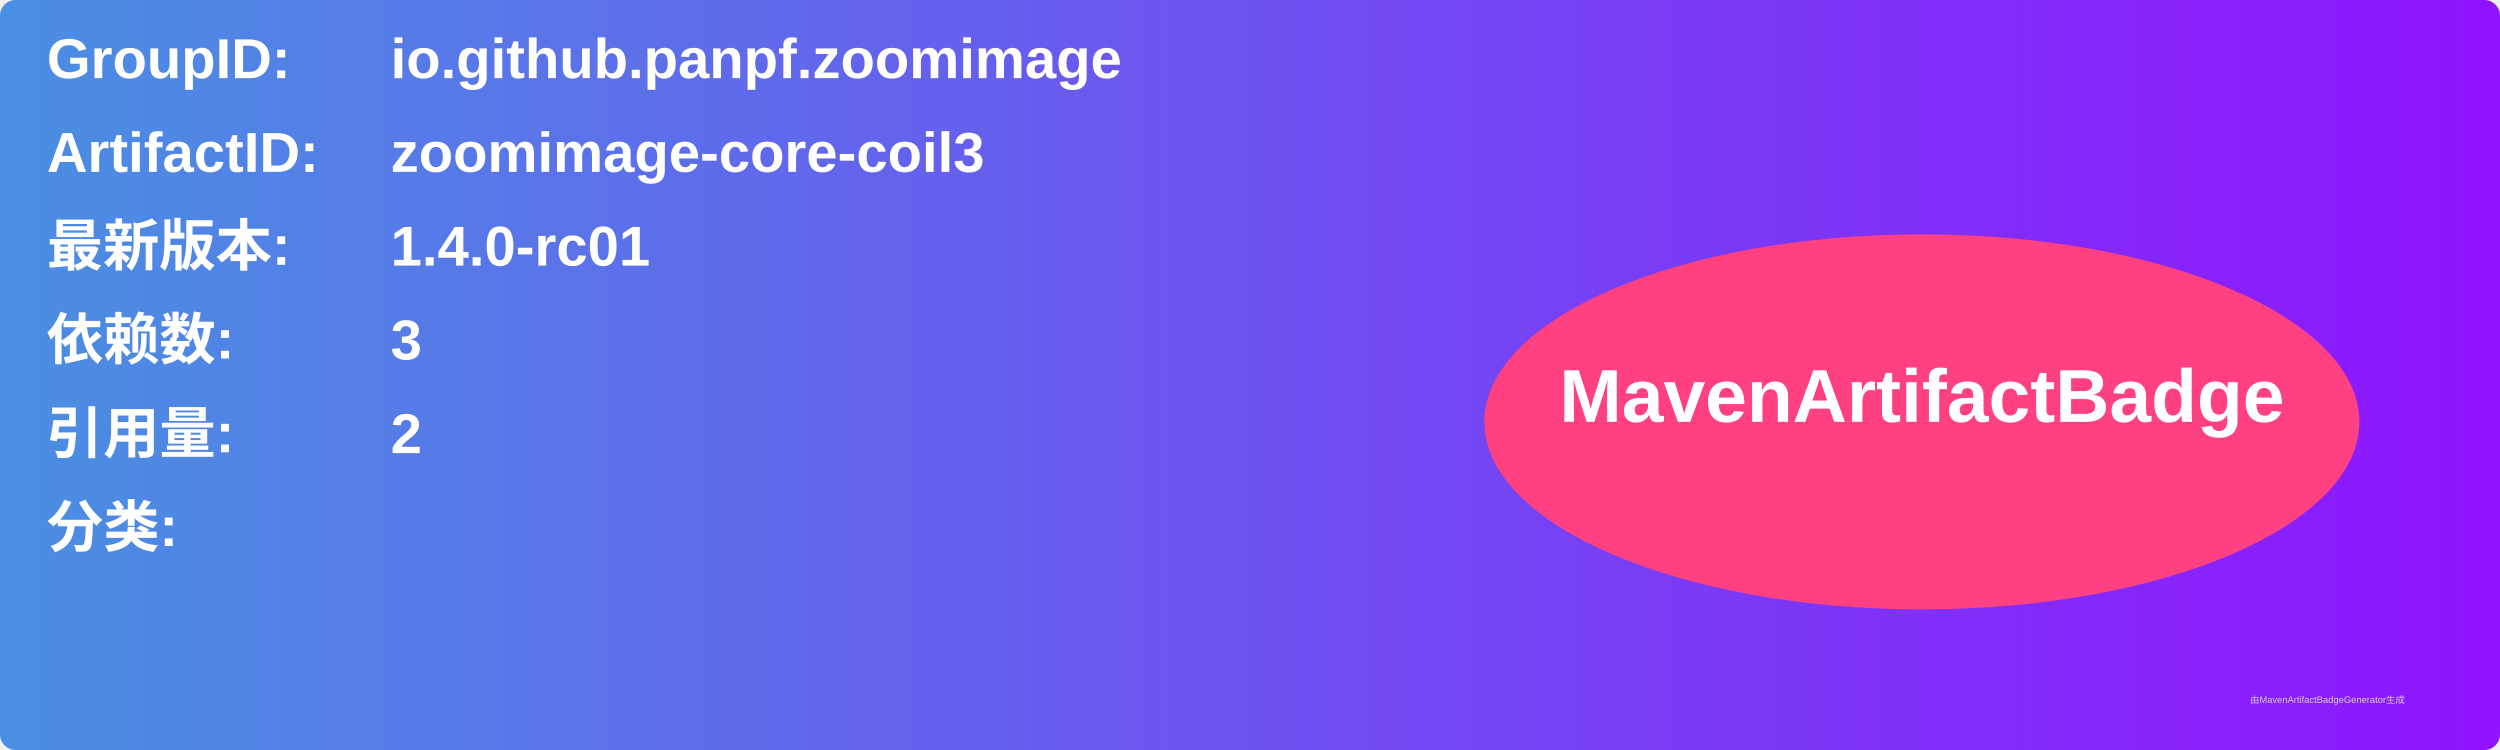
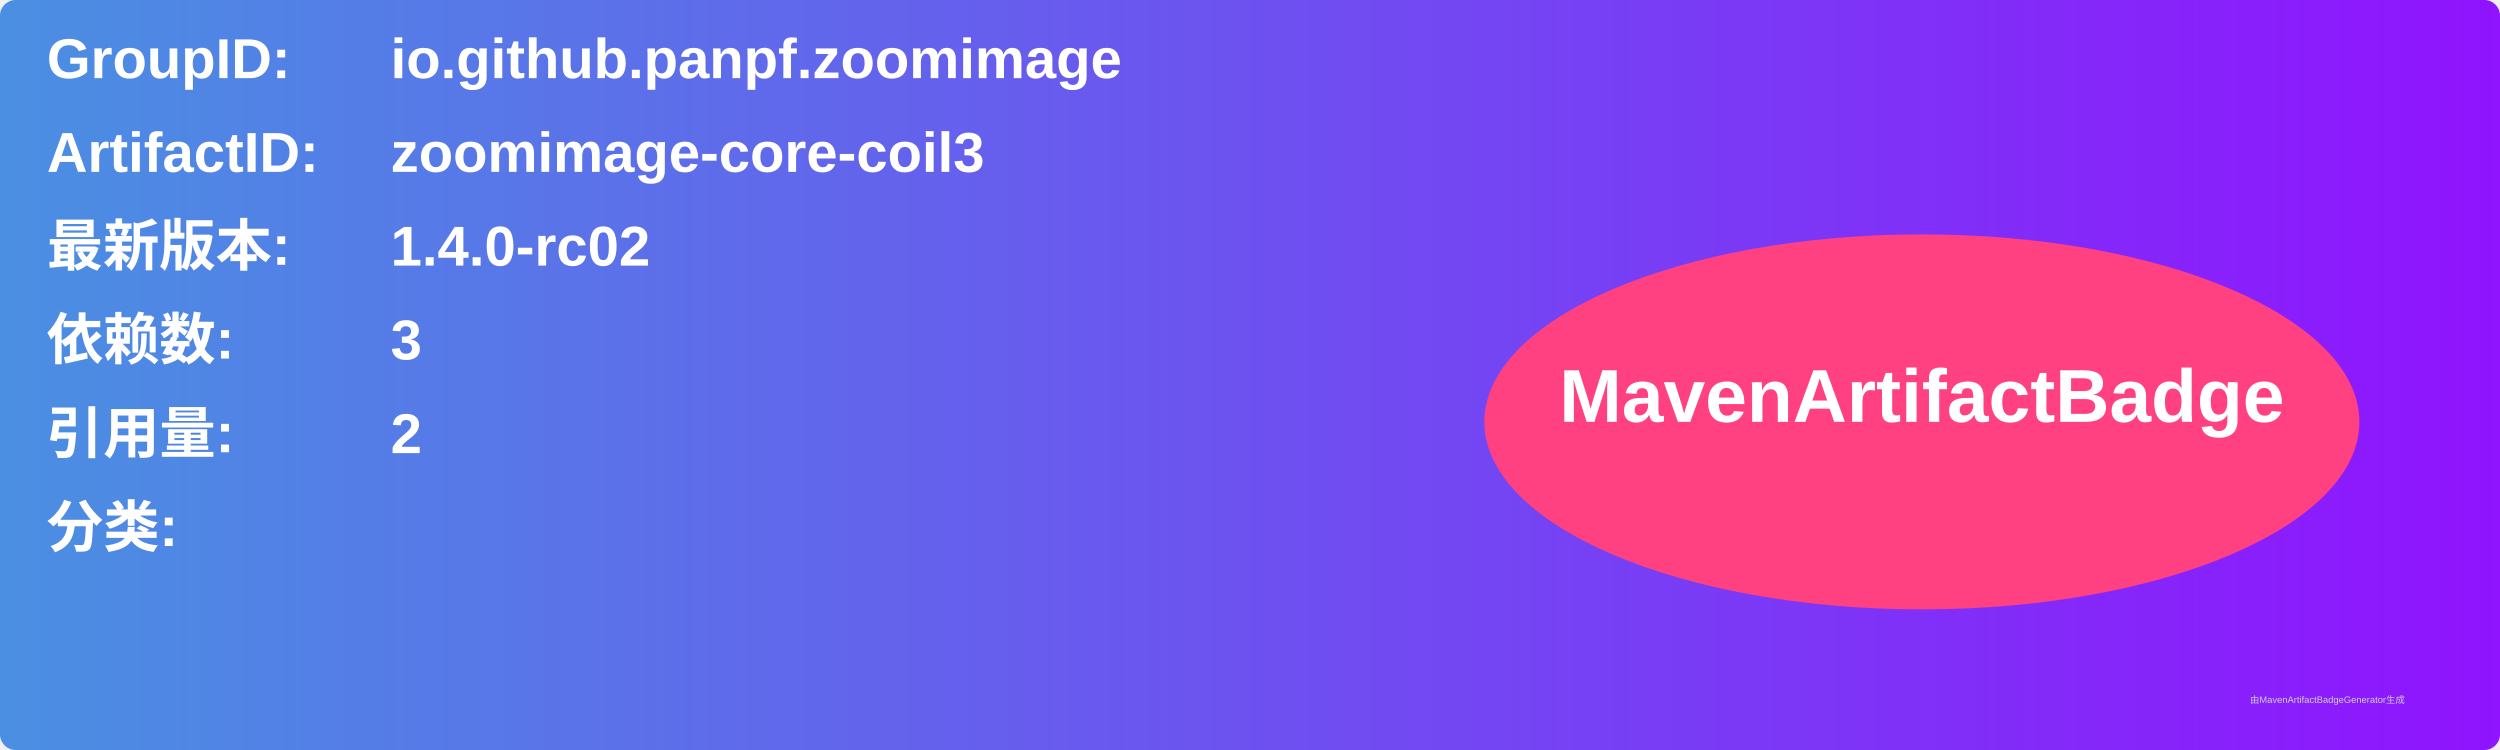
<svg xmlns="http://www.w3.org/2000/svg" width="800" height="240" viewBox="0 0 800 240">
  <linearGradient id="grad" x1="0%" y1="0%" x2="100%" y2="0%">
    <stop offset="0%" stop-color="#4a90e2" />
    <stop offset="100%" stop-color="#9013fe" />
  </linearGradient>
  <rect width="100%" height="100%" rx="5" ry="5" fill="url(#grad)" />
  <g transform="translate(15, 15)">
    <text x="0" y="10" font-family="Arial" font-size="18" fill="white" font-weight="bold" width="260">GroupID:</text>
    <text x="110" y="10" font-family="Arial" font-size="18" fill="white" font-weight="bold" width="460">io.github.panpf.zoomimage</text>
    <text x="0" y="40" font-family="Arial" font-size="18" fill="white" font-weight="bold" width="260">ArtifactID:</text>
    <text x="110" y="40" font-family="Arial" font-size="18" fill="white" font-weight="bold" width="460">zoomimage-core-coil3</text>
    <text x="0" y="70" font-family="Arial" font-size="18" fill="white" font-weight="bold">最新版本:</text>
    <text x="110" y="70" font-family="Arial" font-size="18" fill="white" font-weight="bold">
-       <tspan font-weight="bold">1.4.0-rc01</tspan>
+       <tspan font-weight="bold">1.4.0-rc02</tspan>
    </text>
    <text x="0" y="100" font-family="Arial" font-size="18" fill="white" font-weight="bold">依赖数: </text>
    <text x="110" y="100" font-family="Arial" font-size="18" fill="white">
      <tspan font-weight="bold">3</tspan>
    </text>
    <text x="0" y="130" font-family="Arial" font-size="18" fill="white" font-weight="bold">引用量: </text>
    <text x="110" y="130" font-family="Arial" font-size="18" fill="white">
      <tspan font-weight="bold">2</tspan>
    </text>
    <text x="0" y="160" font-family="Arial" font-size="18" fill="white" font-weight="bold">分类:</text>
    <text x="10" y="190" font-family="Arial" font-size="10" fill="white">
      <tspan font-weight="bold" />
    </text>
    <ellipse cx="600" cy="120" rx="140" ry="60" fill="#ff4081" />
    <text x="600" y="120" text-anchor="middle" font-family="Arial" font-size="24" fill="white" font-weight="bold">MavenArtifactBadge</text>
  </g>
  <text x="720" y="225" font-family="Arial" font-size="3" fill="#d0d0d0">由MavenArtifactBadgeGenerator生成</text>
</svg>
